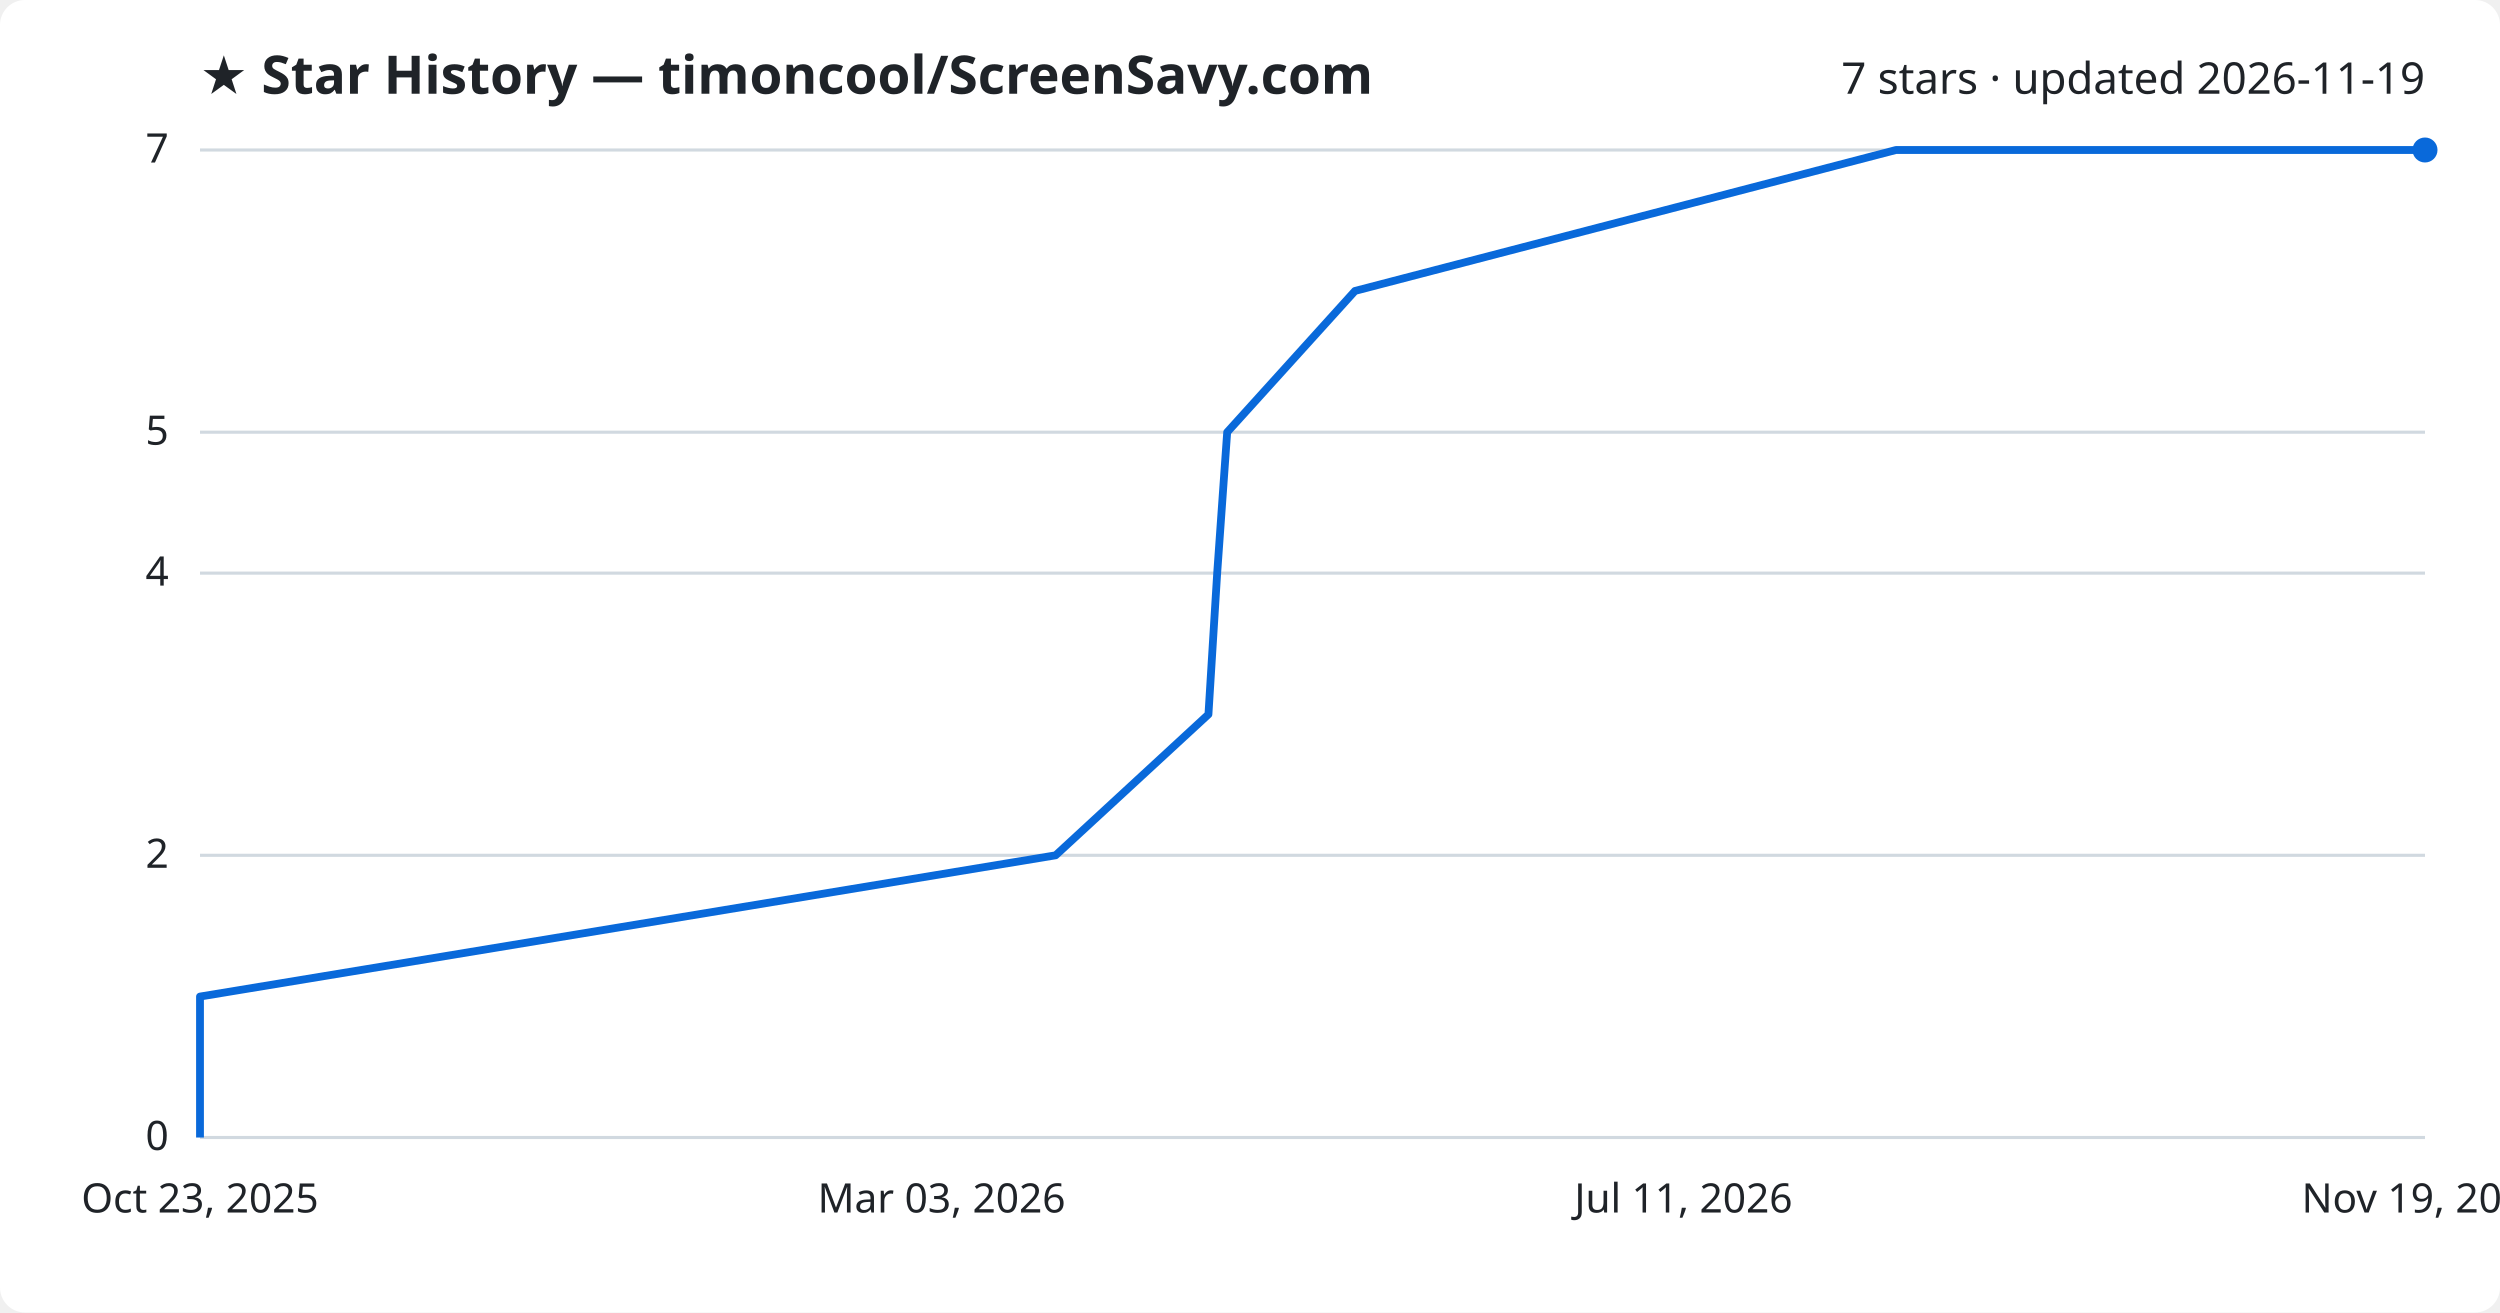
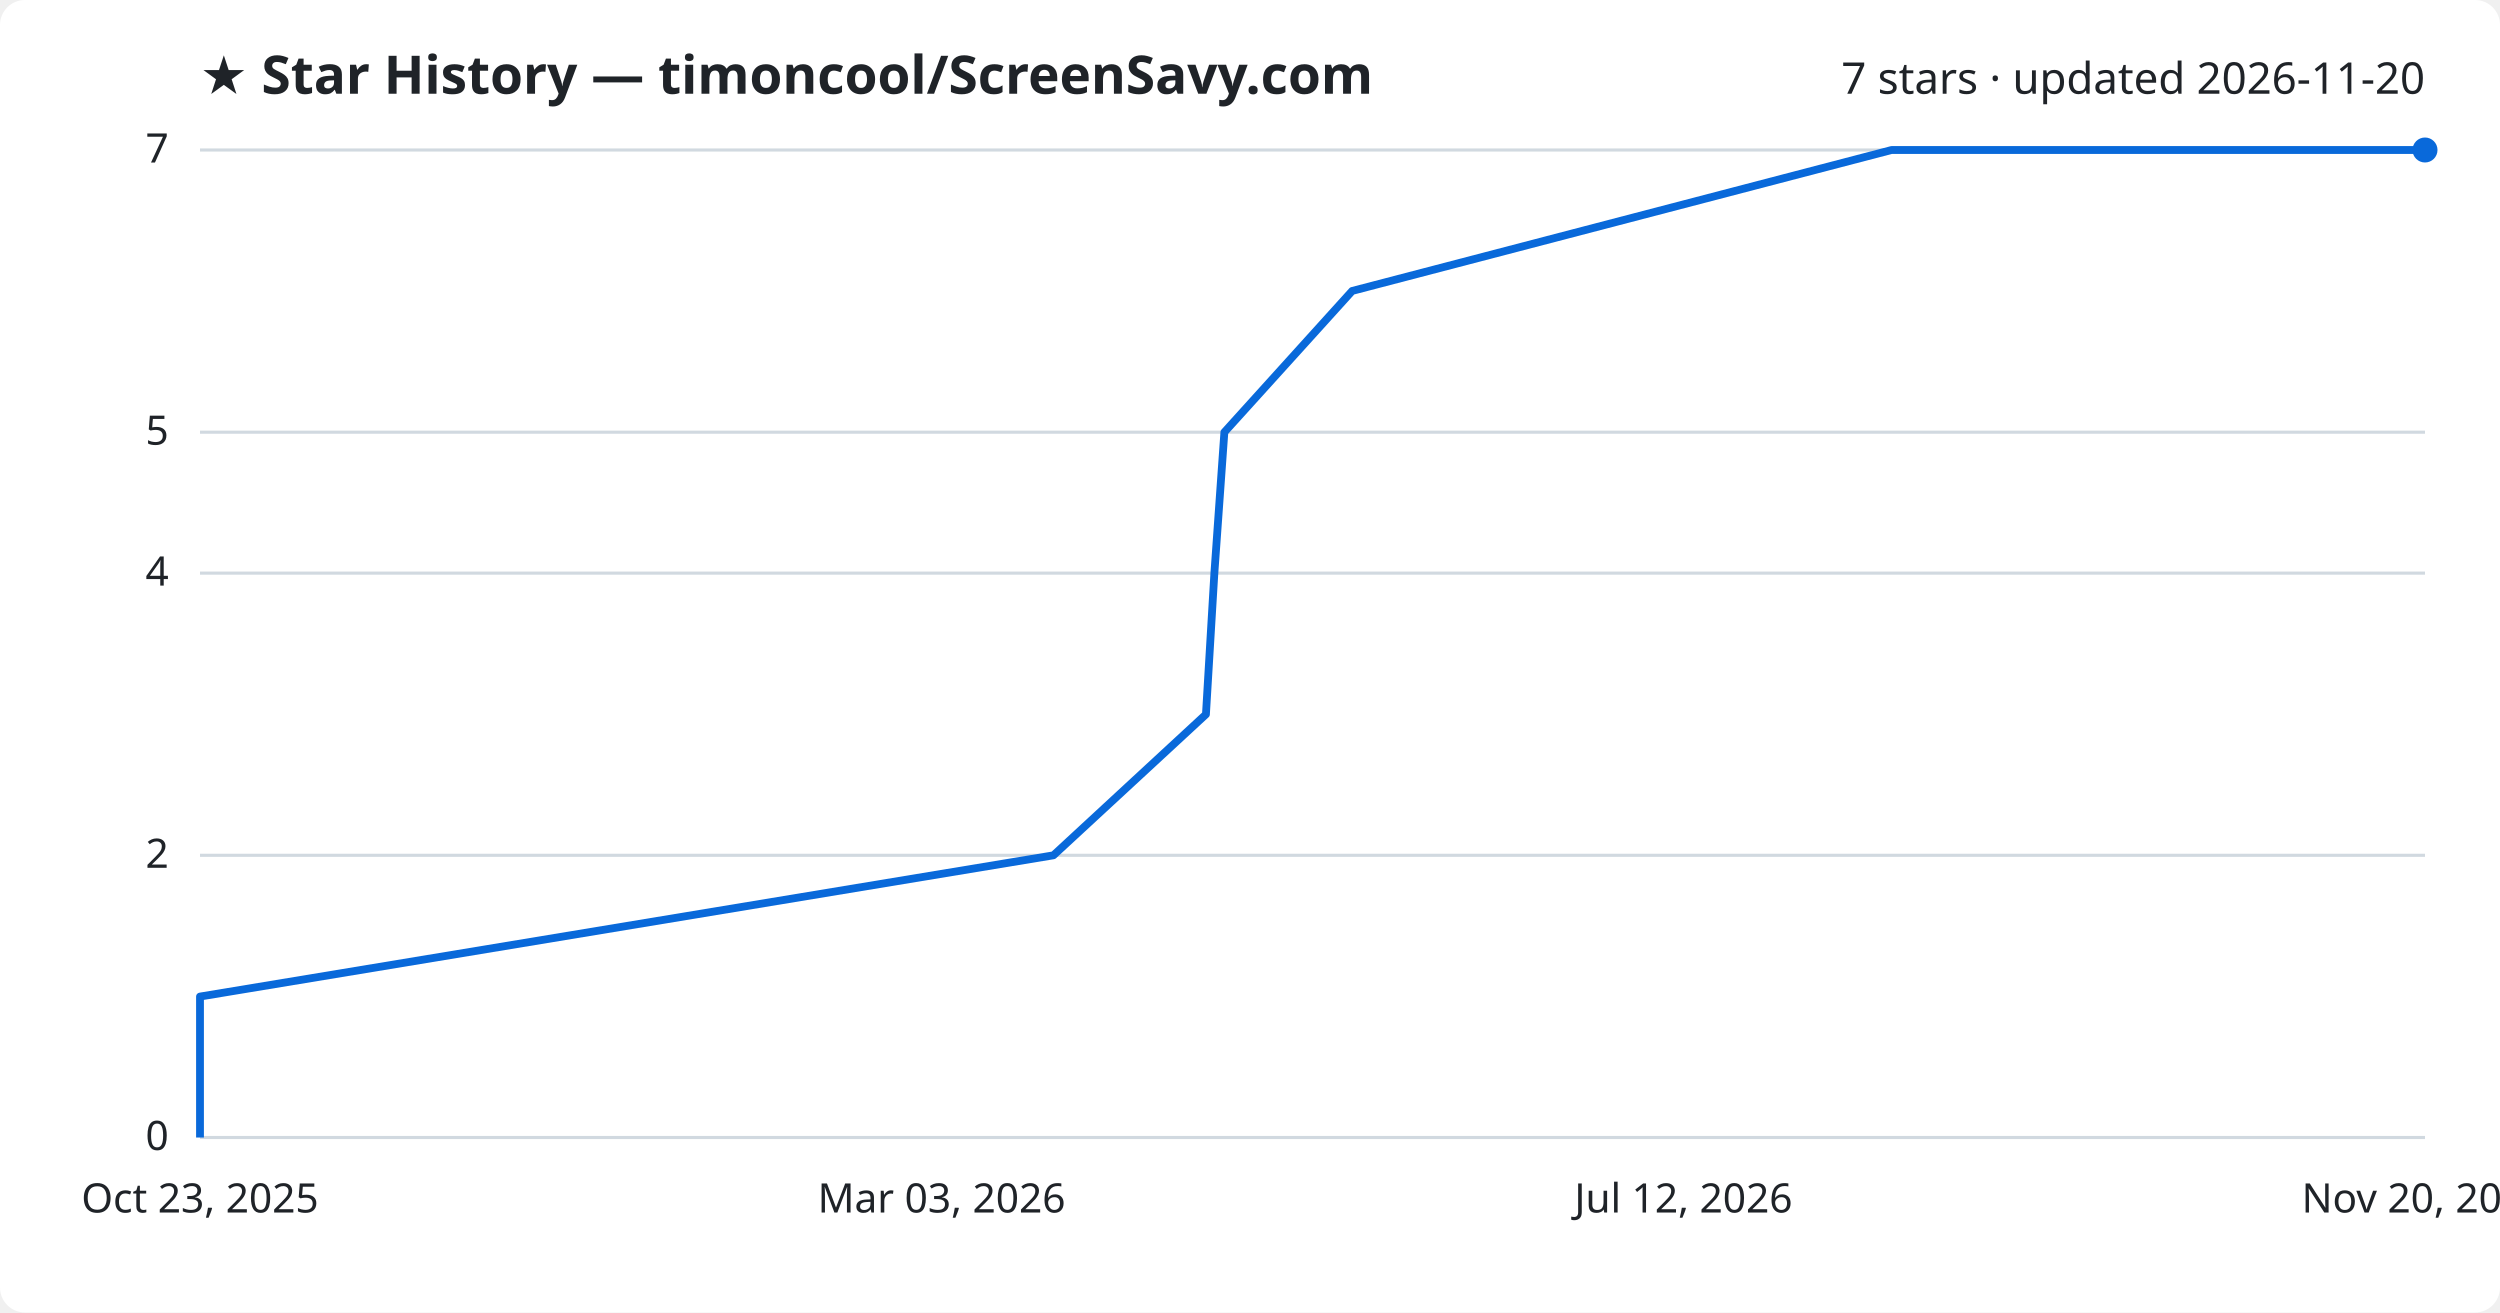
<svg xmlns="http://www.w3.org/2000/svg" viewBox="0 0 800 420" font-family="Segoe UI, sans-serif">
  <rect width="800" height="420" fill="#ffffff" rx="8" />
  <text x="64" y="30" fill="#1f2328" font-size="17" font-weight="700">★ Star History — timoncool/ScreenSavy.com</text>
-   <text x="776" y="30" fill="#1f2328" font-size="14" text-anchor="end">7 stars · updated 2026-11-19</text>
+   <text x="776" y="30" fill="#1f2328" font-size="14" text-anchor="end">7 stars · updated 2026-11-20</text>
  <line x1="64" y1="364.0" x2="776" y2="364.0" stroke="#d1d9e0" stroke-width="1" />
  <text x="54" y="368.0" fill="#1f2328" font-size="13" text-anchor="end">0</text>
  <line x1="64" y1="273.7" x2="776" y2="273.7" stroke="#d1d9e0" stroke-width="1" />
  <text x="54" y="277.7" fill="#1f2328" font-size="13" text-anchor="end">2</text>
  <line x1="64" y1="183.4" x2="776" y2="183.4" stroke="#d1d9e0" stroke-width="1" />
  <text x="54" y="187.4" fill="#1f2328" font-size="13" text-anchor="end">4</text>
  <line x1="64" y1="138.3" x2="776" y2="138.3" stroke="#d1d9e0" stroke-width="1" />
  <text x="54" y="142.3" fill="#1f2328" font-size="13" text-anchor="end">5</text>
  <line x1="64" y1="48.0" x2="776" y2="48.0" stroke="#d1d9e0" stroke-width="1" />
  <text x="54" y="52.0" fill="#1f2328" font-size="13" text-anchor="end">7</text>
-   <path d="M64.0,364.0 L64.0,318.9 L337.8,273.7 L386.7,228.6 L389.5,183.4 L392.7,138.3 L433.6,93.1 L606.7,48.0 L776.0,48.0" fill="none" stroke="#0969da" stroke-width="2.5" stroke-linejoin="round" />
+   <path d="M64.0,364.0 L64.0,318.9 L337.1,273.7 L385.9,228.6 L388.6,183.4 L391.8,138.3 L432.7,93.1 L605.3,48.0 L776.0,48.0" fill="none" stroke="#0969da" stroke-width="2.5" stroke-linejoin="round" />
  <circle cx="776.0" cy="48.0" r="4" fill="#0969da" />
  <text x="64.0" y="388" fill="#1f2328" font-size="13" text-anchor="middle">Oct 23, 2025</text>
  <text x="301.3" y="388" fill="#1f2328" font-size="13" text-anchor="middle">Mar 03, 2026</text>
-   <text x="538.7" y="388" fill="#1f2328" font-size="13" text-anchor="middle">Jul 11, 2026</text>
-   <text x="776.0" y="388" fill="#1f2328" font-size="13" text-anchor="middle">Nov 19, 2026</text>
+   <text x="538.7" y="388" fill="#1f2328" font-size="13" text-anchor="middle">Jul 12, 2026</text>
+   <text x="776.0" y="388" fill="#1f2328" font-size="13" text-anchor="middle">Nov 20, 2026</text>
</svg>
